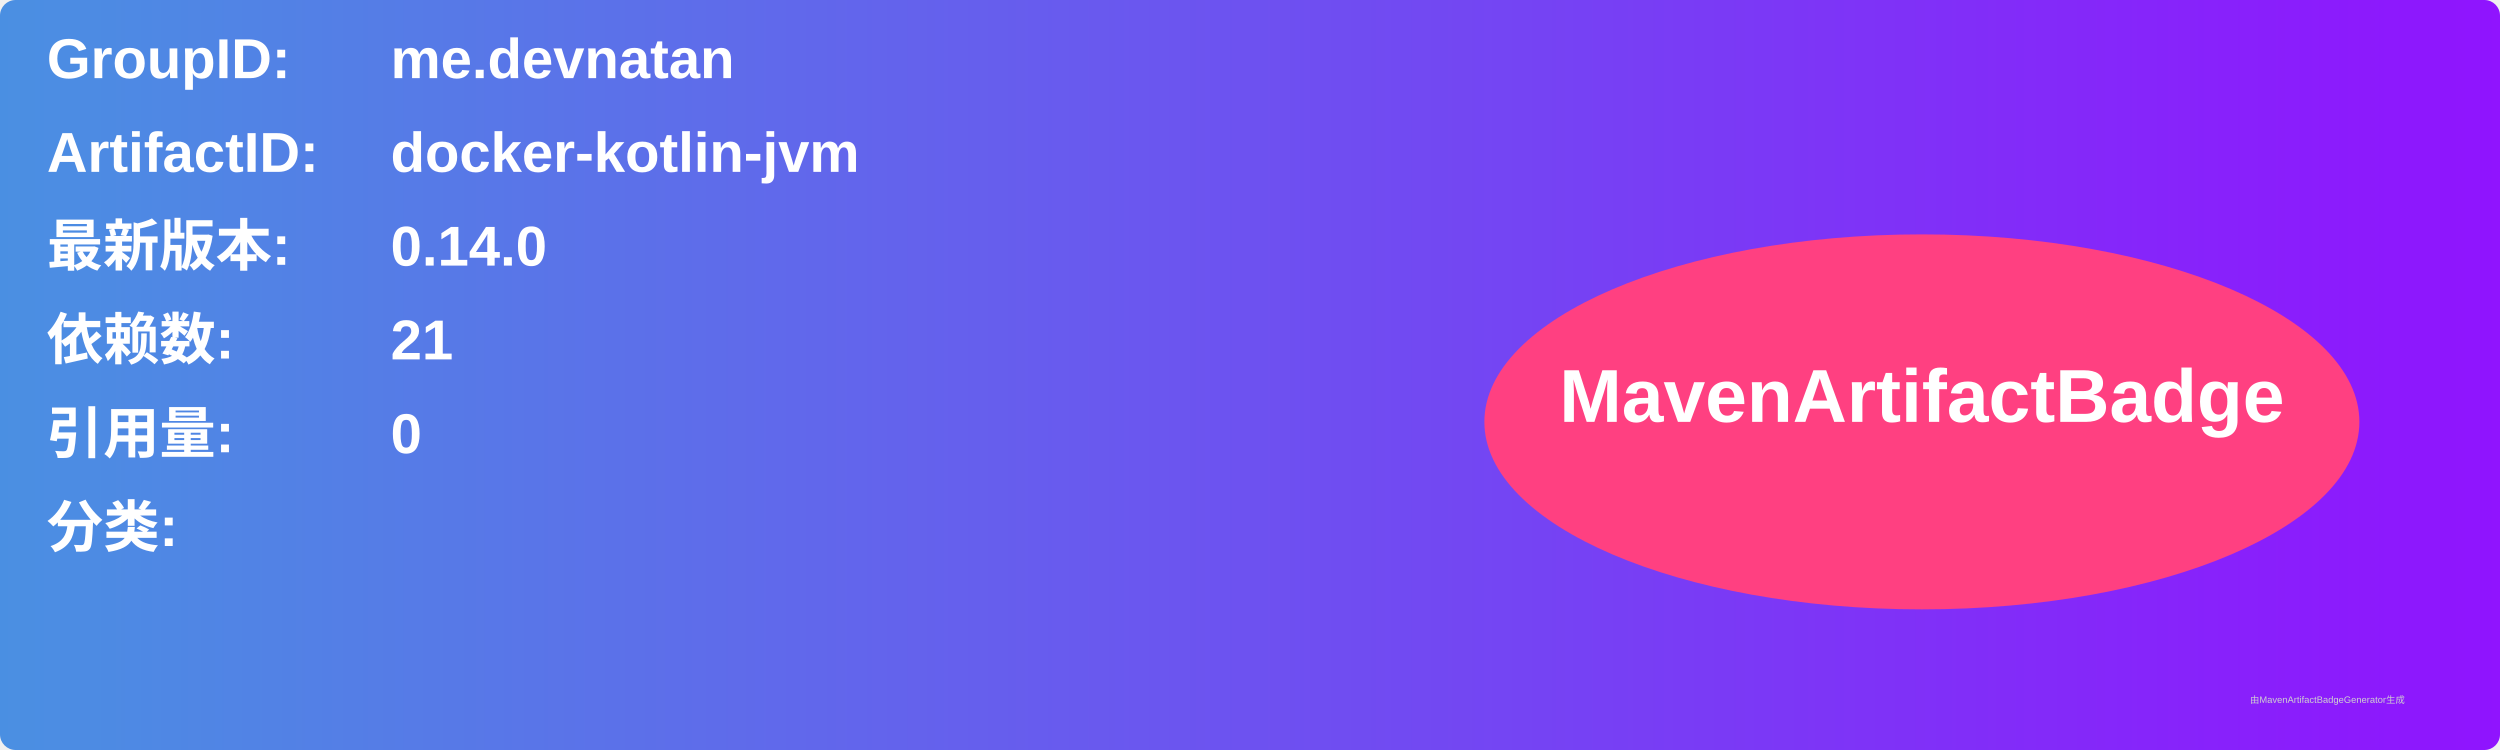
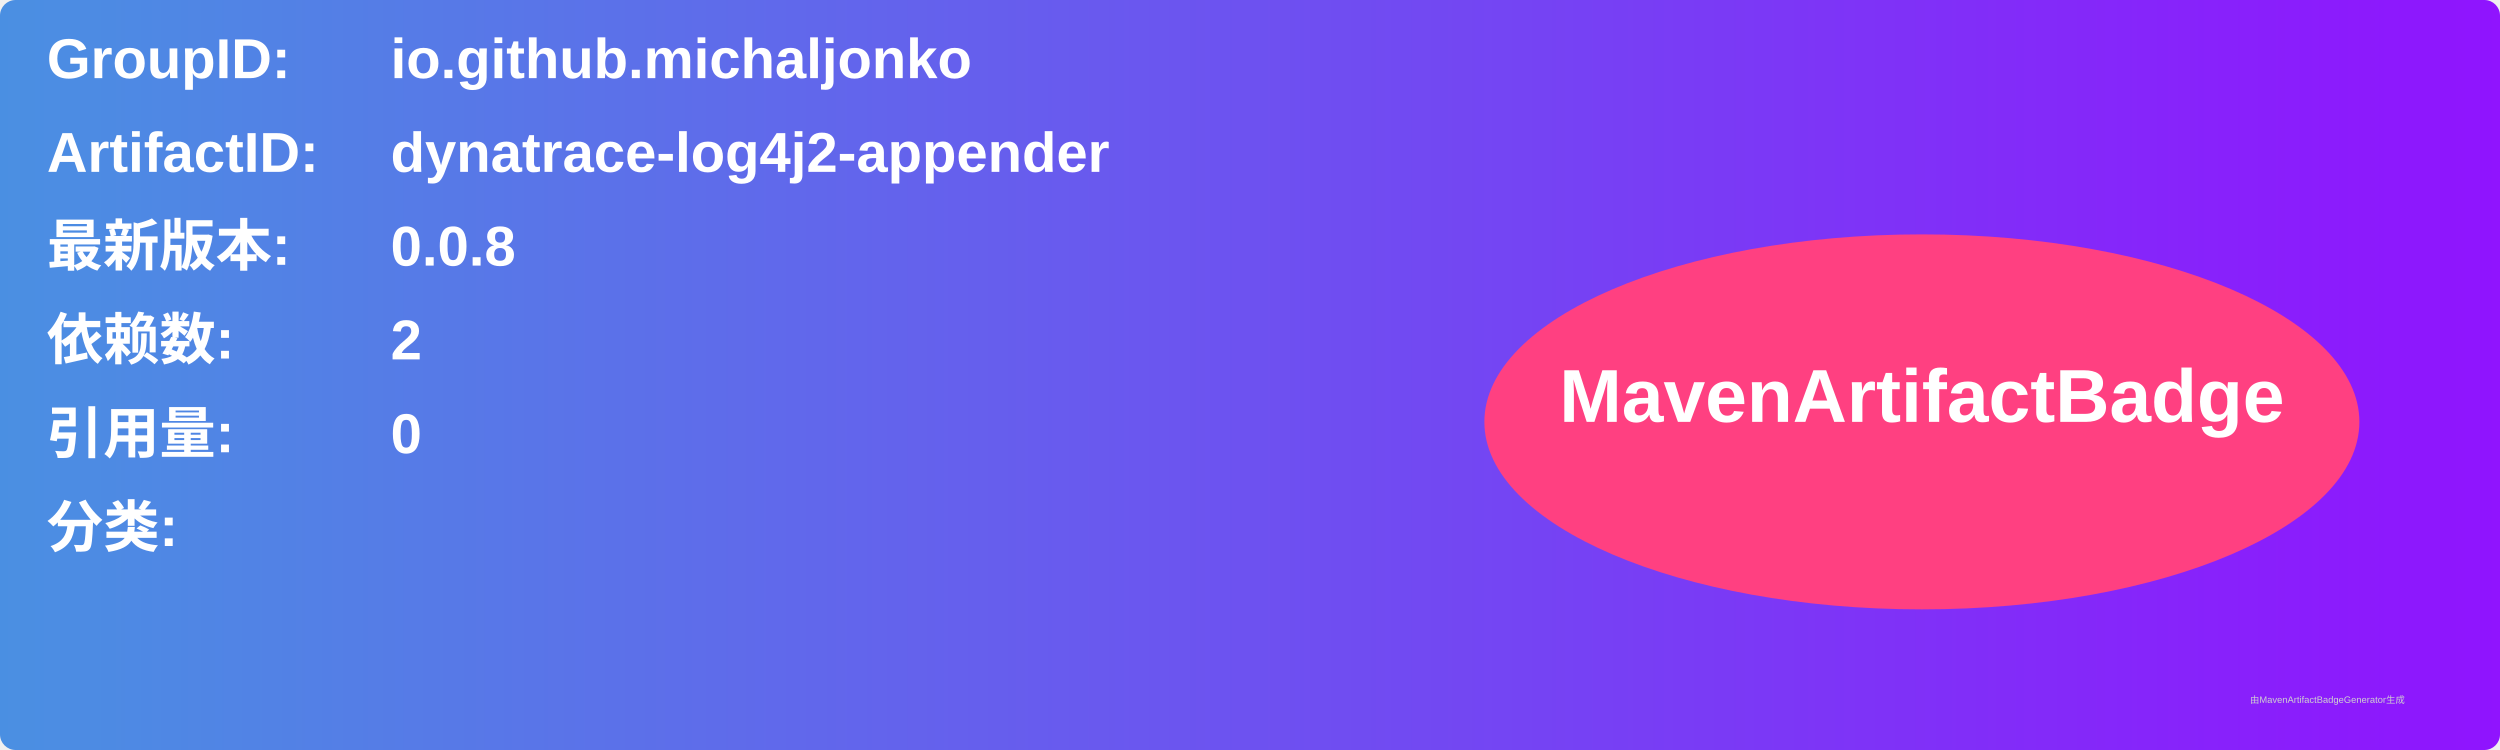
<svg xmlns="http://www.w3.org/2000/svg" width="800" height="240" viewBox="0 0 800 240">
  <linearGradient id="grad" x1="0%" y1="0%" x2="100%" y2="0%">
    <stop offset="0%" stop-color="#4a90e2" />
    <stop offset="100%" stop-color="#9013fe" />
  </linearGradient>
  <rect width="100%" height="100%" rx="5" ry="5" fill="url(#grad)" />
  <g transform="translate(15, 15)">
    <text x="0" y="10" font-family="Arial" font-size="18" fill="white" font-weight="bold" width="260">GroupID:</text>
-     <text x="110" y="10" font-family="Arial" font-size="18" fill="white" font-weight="bold" width="460">me.devnatan</text>
+     <text x="110" y="10" font-family="Arial" font-size="18" fill="white" font-weight="bold" width="460">io.github.michaljonko</text>
    <text x="0" y="40" font-family="Arial" font-size="18" fill="white" font-weight="bold" width="260">ArtifactID:</text>
-     <text x="110" y="40" font-family="Arial" font-size="18" fill="white" font-weight="bold" width="460">docker-kotlin-jvm</text>
+     <text x="110" y="40" font-family="Arial" font-size="18" fill="white" font-weight="bold" width="460">dynatrace-log4j2-appender</text>
    <text x="0" y="70" font-family="Arial" font-size="18" fill="white" font-weight="bold">最新版本:</text>
    <text x="110" y="70" font-family="Arial" font-size="18" fill="white" font-weight="bold">
-       <tspan font-weight="bold">0.14.0</tspan>
+       <tspan font-weight="bold">0.0.8</tspan>
    </text>
    <text x="0" y="100" font-family="Arial" font-size="18" fill="white" font-weight="bold">依赖数: </text>
    <text x="110" y="100" font-family="Arial" font-size="18" fill="white">
-       <tspan font-weight="bold">21</tspan>
+       <tspan font-weight="bold">2</tspan>
    </text>
    <text x="0" y="130" font-family="Arial" font-size="18" fill="white" font-weight="bold">引用量: </text>
    <text x="110" y="130" font-family="Arial" font-size="18" fill="white">
      <tspan font-weight="bold">0</tspan>
    </text>
    <text x="0" y="160" font-family="Arial" font-size="18" fill="white" font-weight="bold">分类:</text>
    <text x="10" y="190" font-family="Arial" font-size="10" fill="white">
      <tspan font-weight="bold" />
    </text>
    <ellipse cx="600" cy="120" rx="140" ry="60" fill="#ff4081" />
    <text x="600" y="120" text-anchor="middle" font-family="Arial" font-size="24" fill="white" font-weight="bold">MavenArtifactBadge</text>
  </g>
  <text x="720" y="225" font-family="Arial" font-size="3" fill="#d0d0d0">由MavenArtifactBadgeGenerator生成</text>
</svg>
